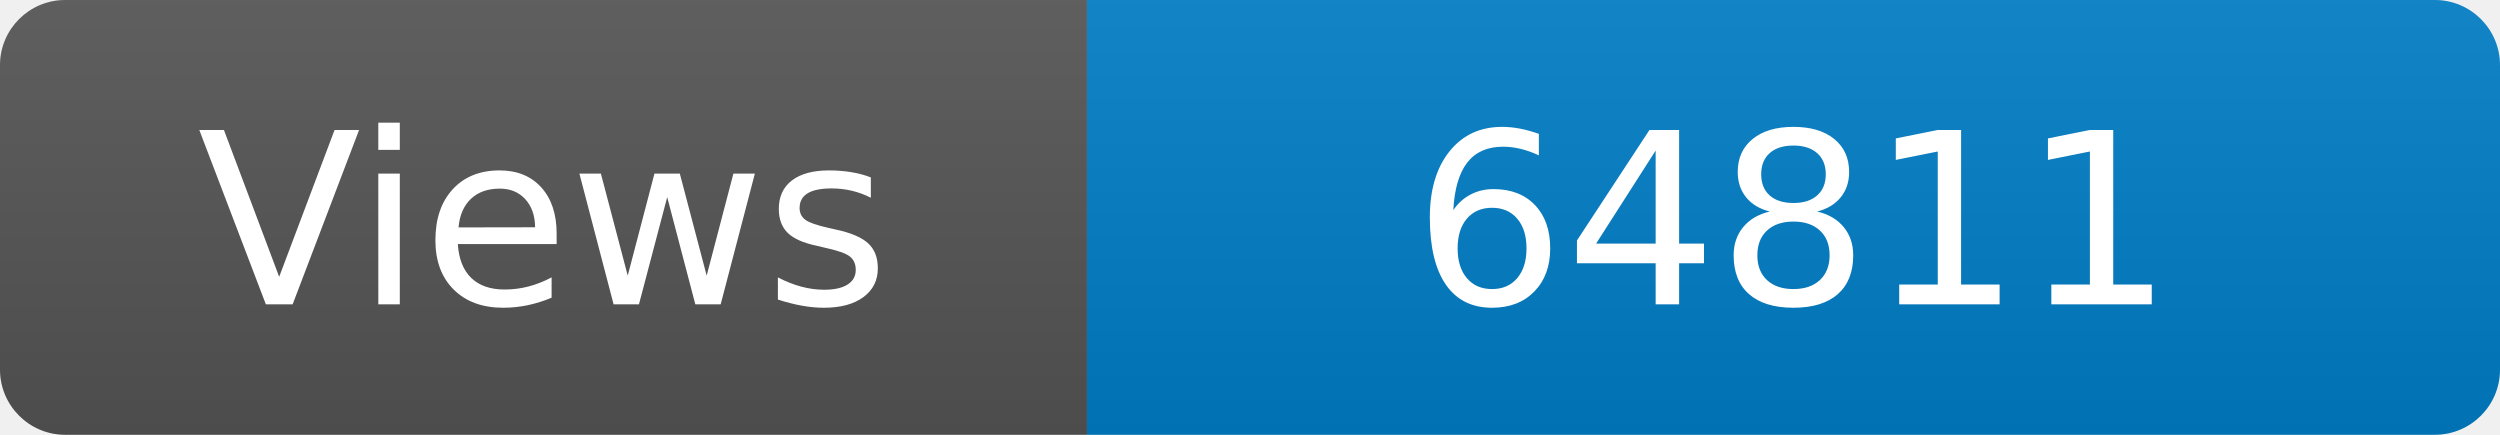
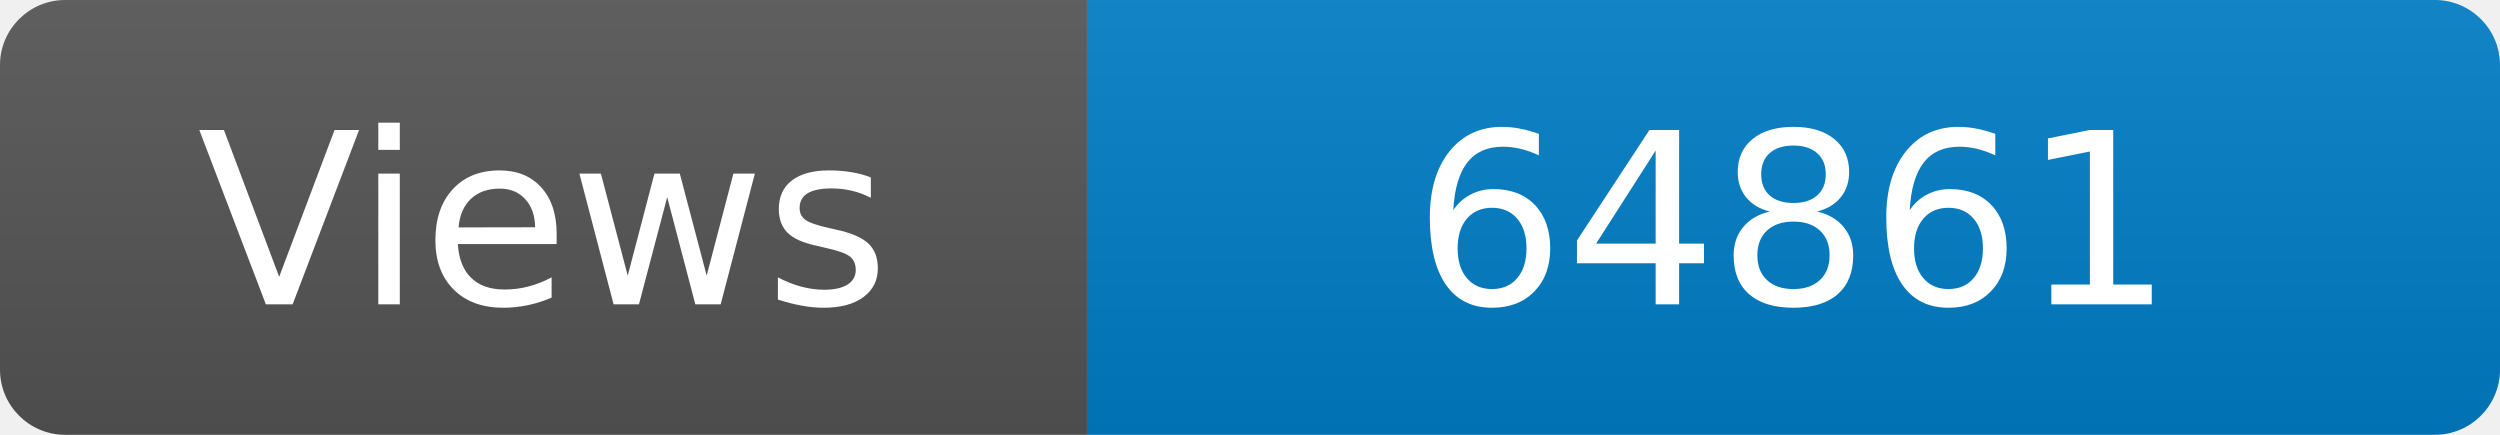
<svg xmlns="http://www.w3.org/2000/svg" width="115" height="20" role="img" aria-label="Maintained?: yes">
  <linearGradient id="s" x2="0" y2="100%">
    <stop offset="0" stop-color="#bbb" stop-opacity=".1" />
    <stop offset="1" stop-opacity=".1" />
  </linearGradient>
  <clipPath id="r">
    <rect width="115" height="20" rx="3" fill="#fff" />
  </clipPath>
  <g clip-path="url(#r)">
    <rect width="50" height="20" fill="#555" />
    <rect x="50" width="160" height="20" fill="#007ec6" />
    <rect width="115" height="20" fill="url(#s)" />
  </g>
  <g fill="#fff" text-anchor="middle" font-family="Verdana,Geneva,DejaVu Sans,sans-serif" font-size="110">
    <text x="250" y="140" transform="scale(.1)" fill="#fff">Views</text>
-     <text x="825" y="140" transform="scale(.1)" fill="#fff">64811</text>
+     <text x="825" y="140" transform="scale(.1)" fill="#fff">64861</text>
  </g>
</svg>
